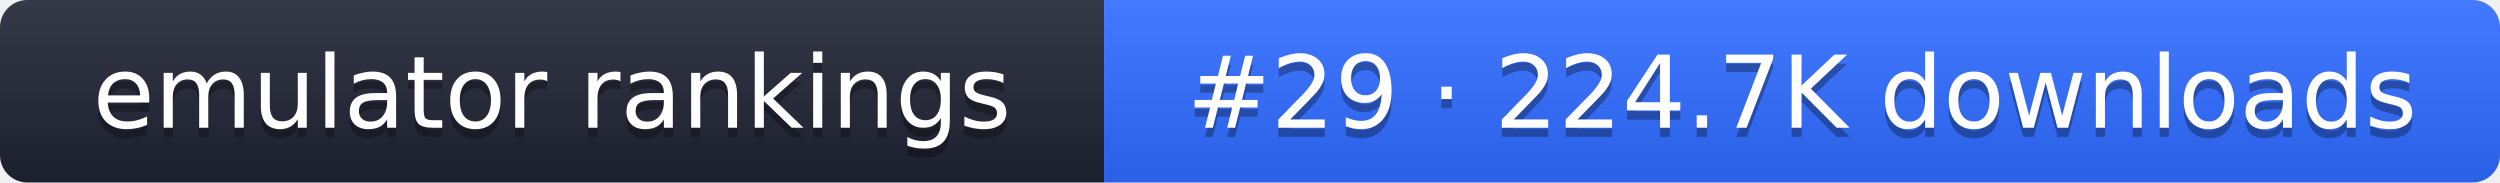
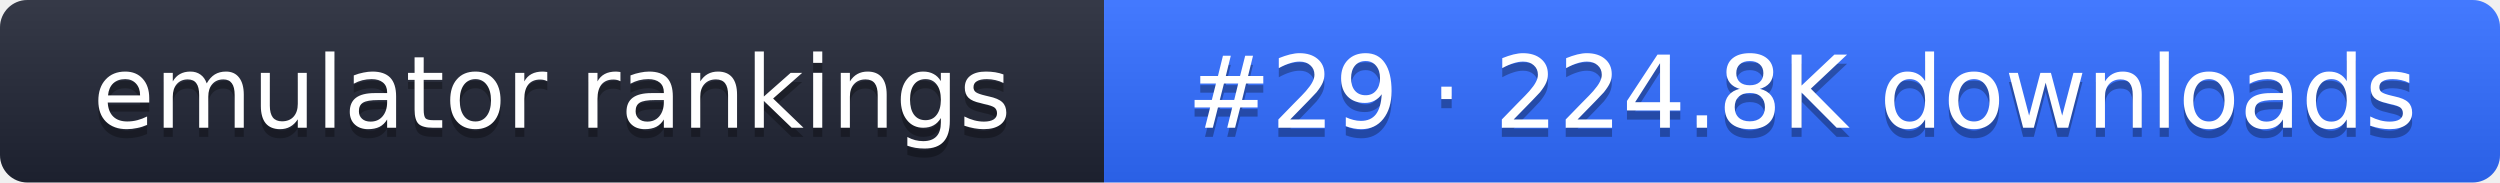
- <svg xmlns="http://www.w3.org/2000/svg" width="274" height="20" role="img" aria-label="emulator rankings: #29 · 224.7K downloads">
+ <svg xmlns="http://www.w3.org/2000/svg" width="274" height="20" role="img" aria-label="emulator rankings: #29 · 224.8K downloads">
  <linearGradient id="g" x2="0" y2="100%">
    <stop offset="0" stop-color="#fff" stop-opacity=".1" />
    <stop offset="1" stop-opacity=".1" />
  </linearGradient>
  <clipPath id="r">
    <rect width="274" height="20" rx="3" fill="#fff" />
  </clipPath>
  <g clip-path="url(#r)">
    <rect width="121" height="20" fill="#1f2433" />
    <rect x="121" width="153" height="20" fill="#2f6bff" />
    <rect width="274" height="20" fill="url(#g)" />
  </g>
  <g fill="#fff" text-anchor="middle" font-family="Verdana,DejaVu Sans,sans-serif" font-size="11">
    <text x="60.5" y="15" fill="#010101" fill-opacity=".3">emulator rankings</text>
    <text x="60.5" y="14">emulator rankings</text>
-     <text x="197.5" y="15" fill="#010101" fill-opacity=".3">#29 · 224.7K downloads</text>
-     <text x="197.5" y="14">#29 · 224.7K downloads</text>
+     <text x="197.5" y="15" fill="#010101" fill-opacity=".3">#29 · 224.8K downloads</text>
+     <text x="197.5" y="14">#29 · 224.8K downloads</text>
  </g>
</svg>
